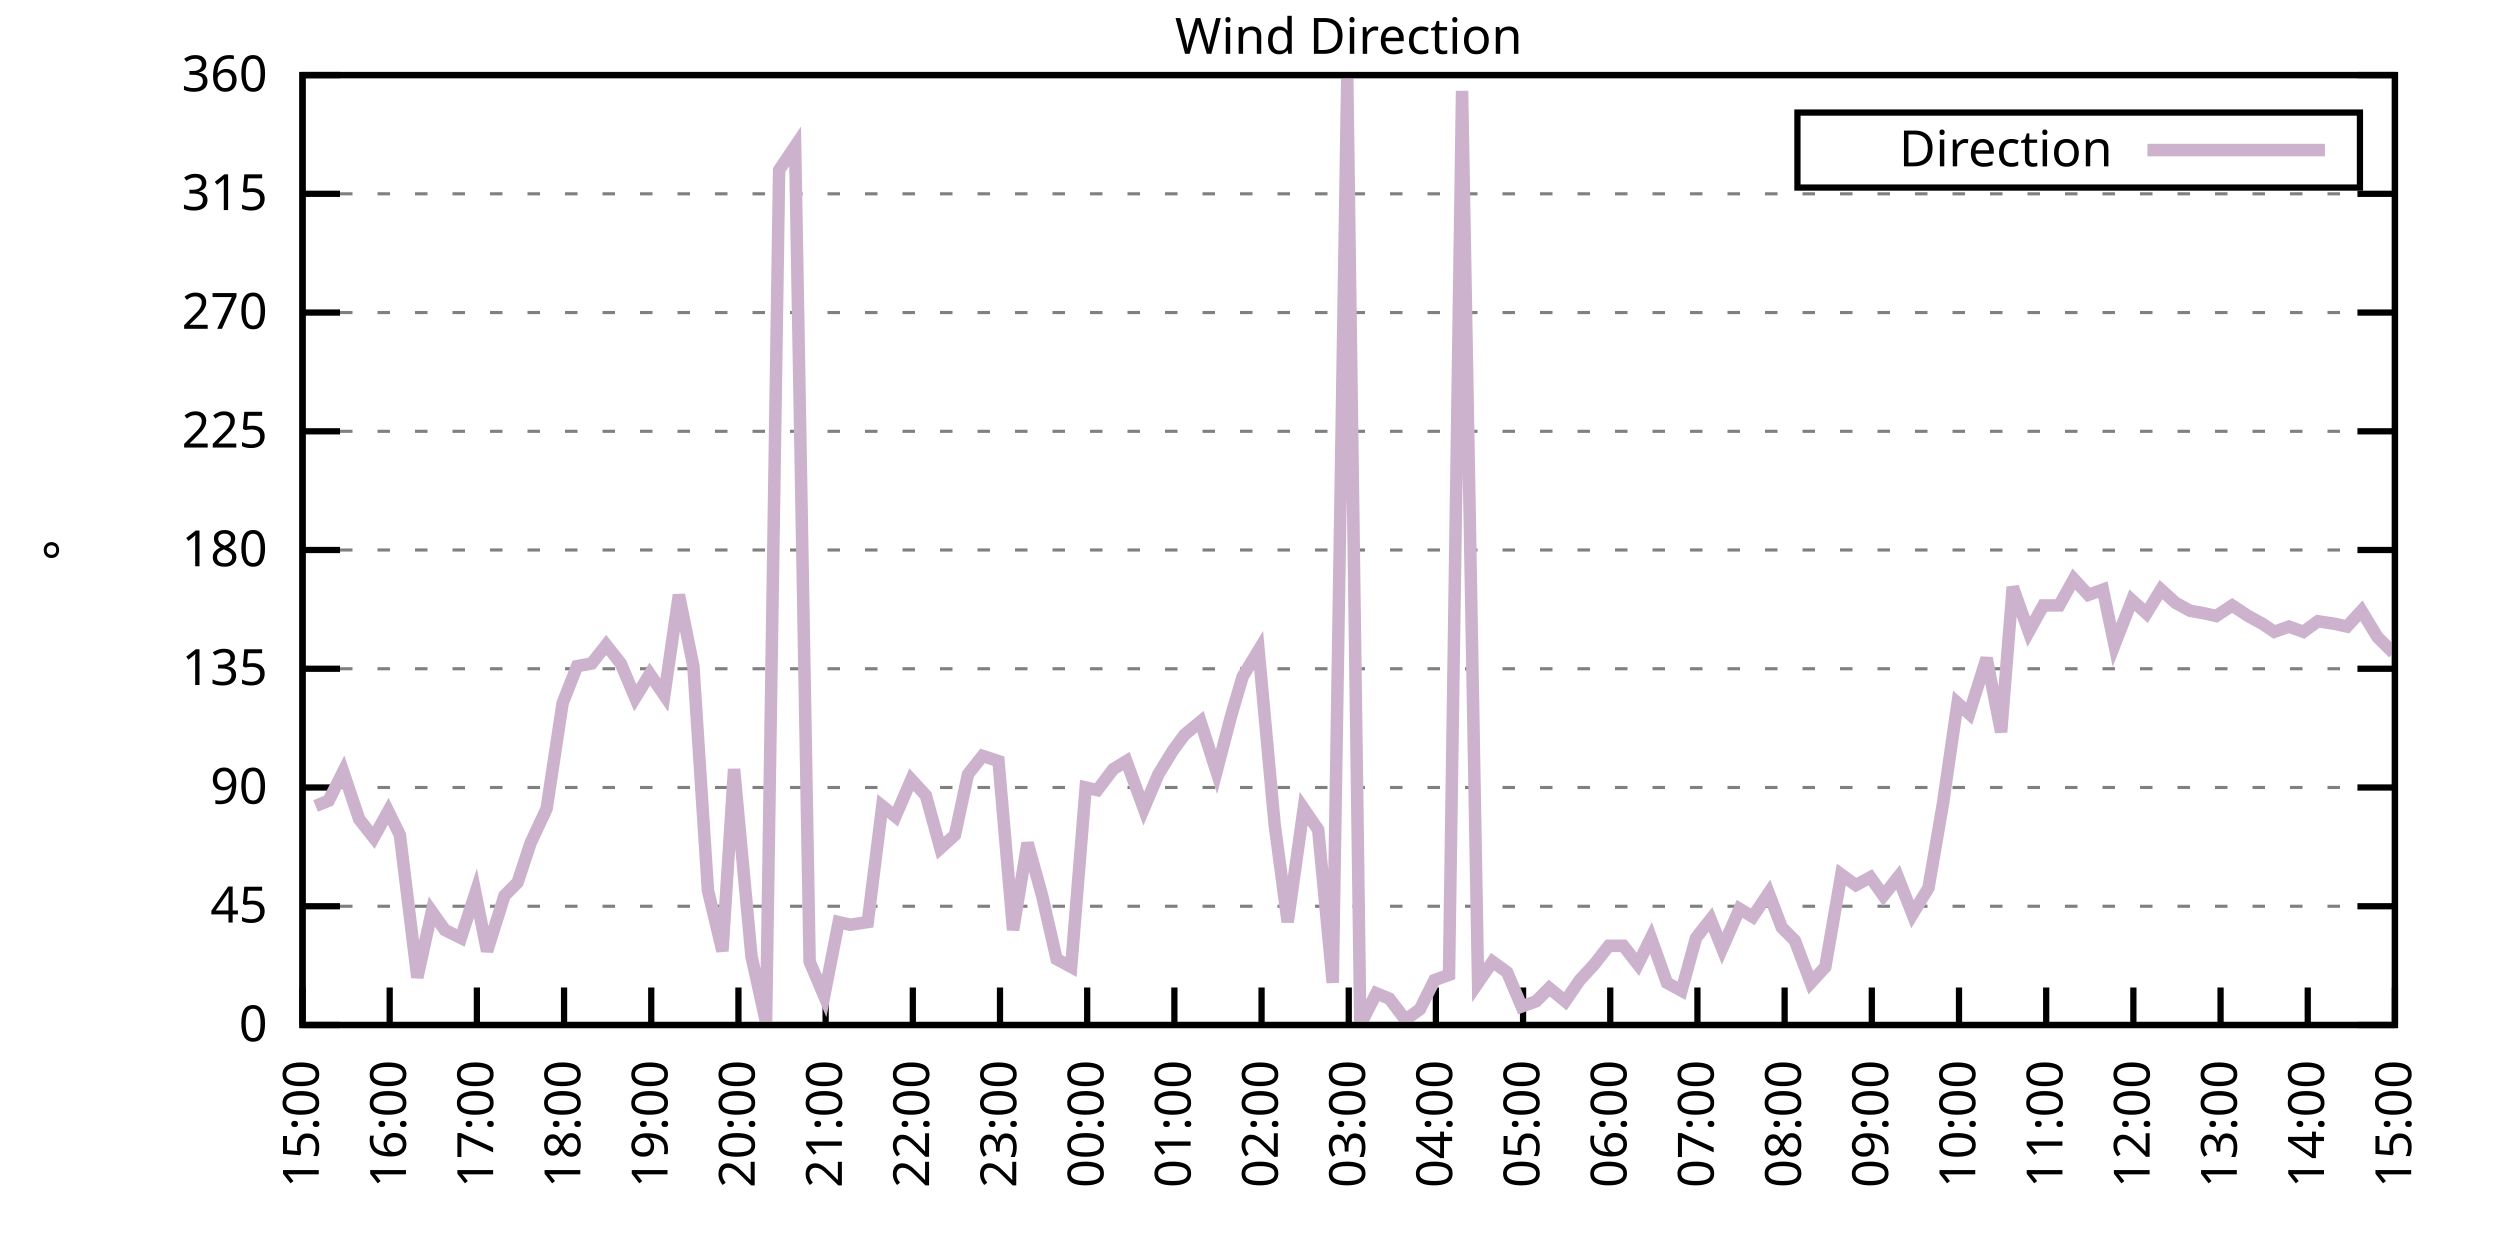
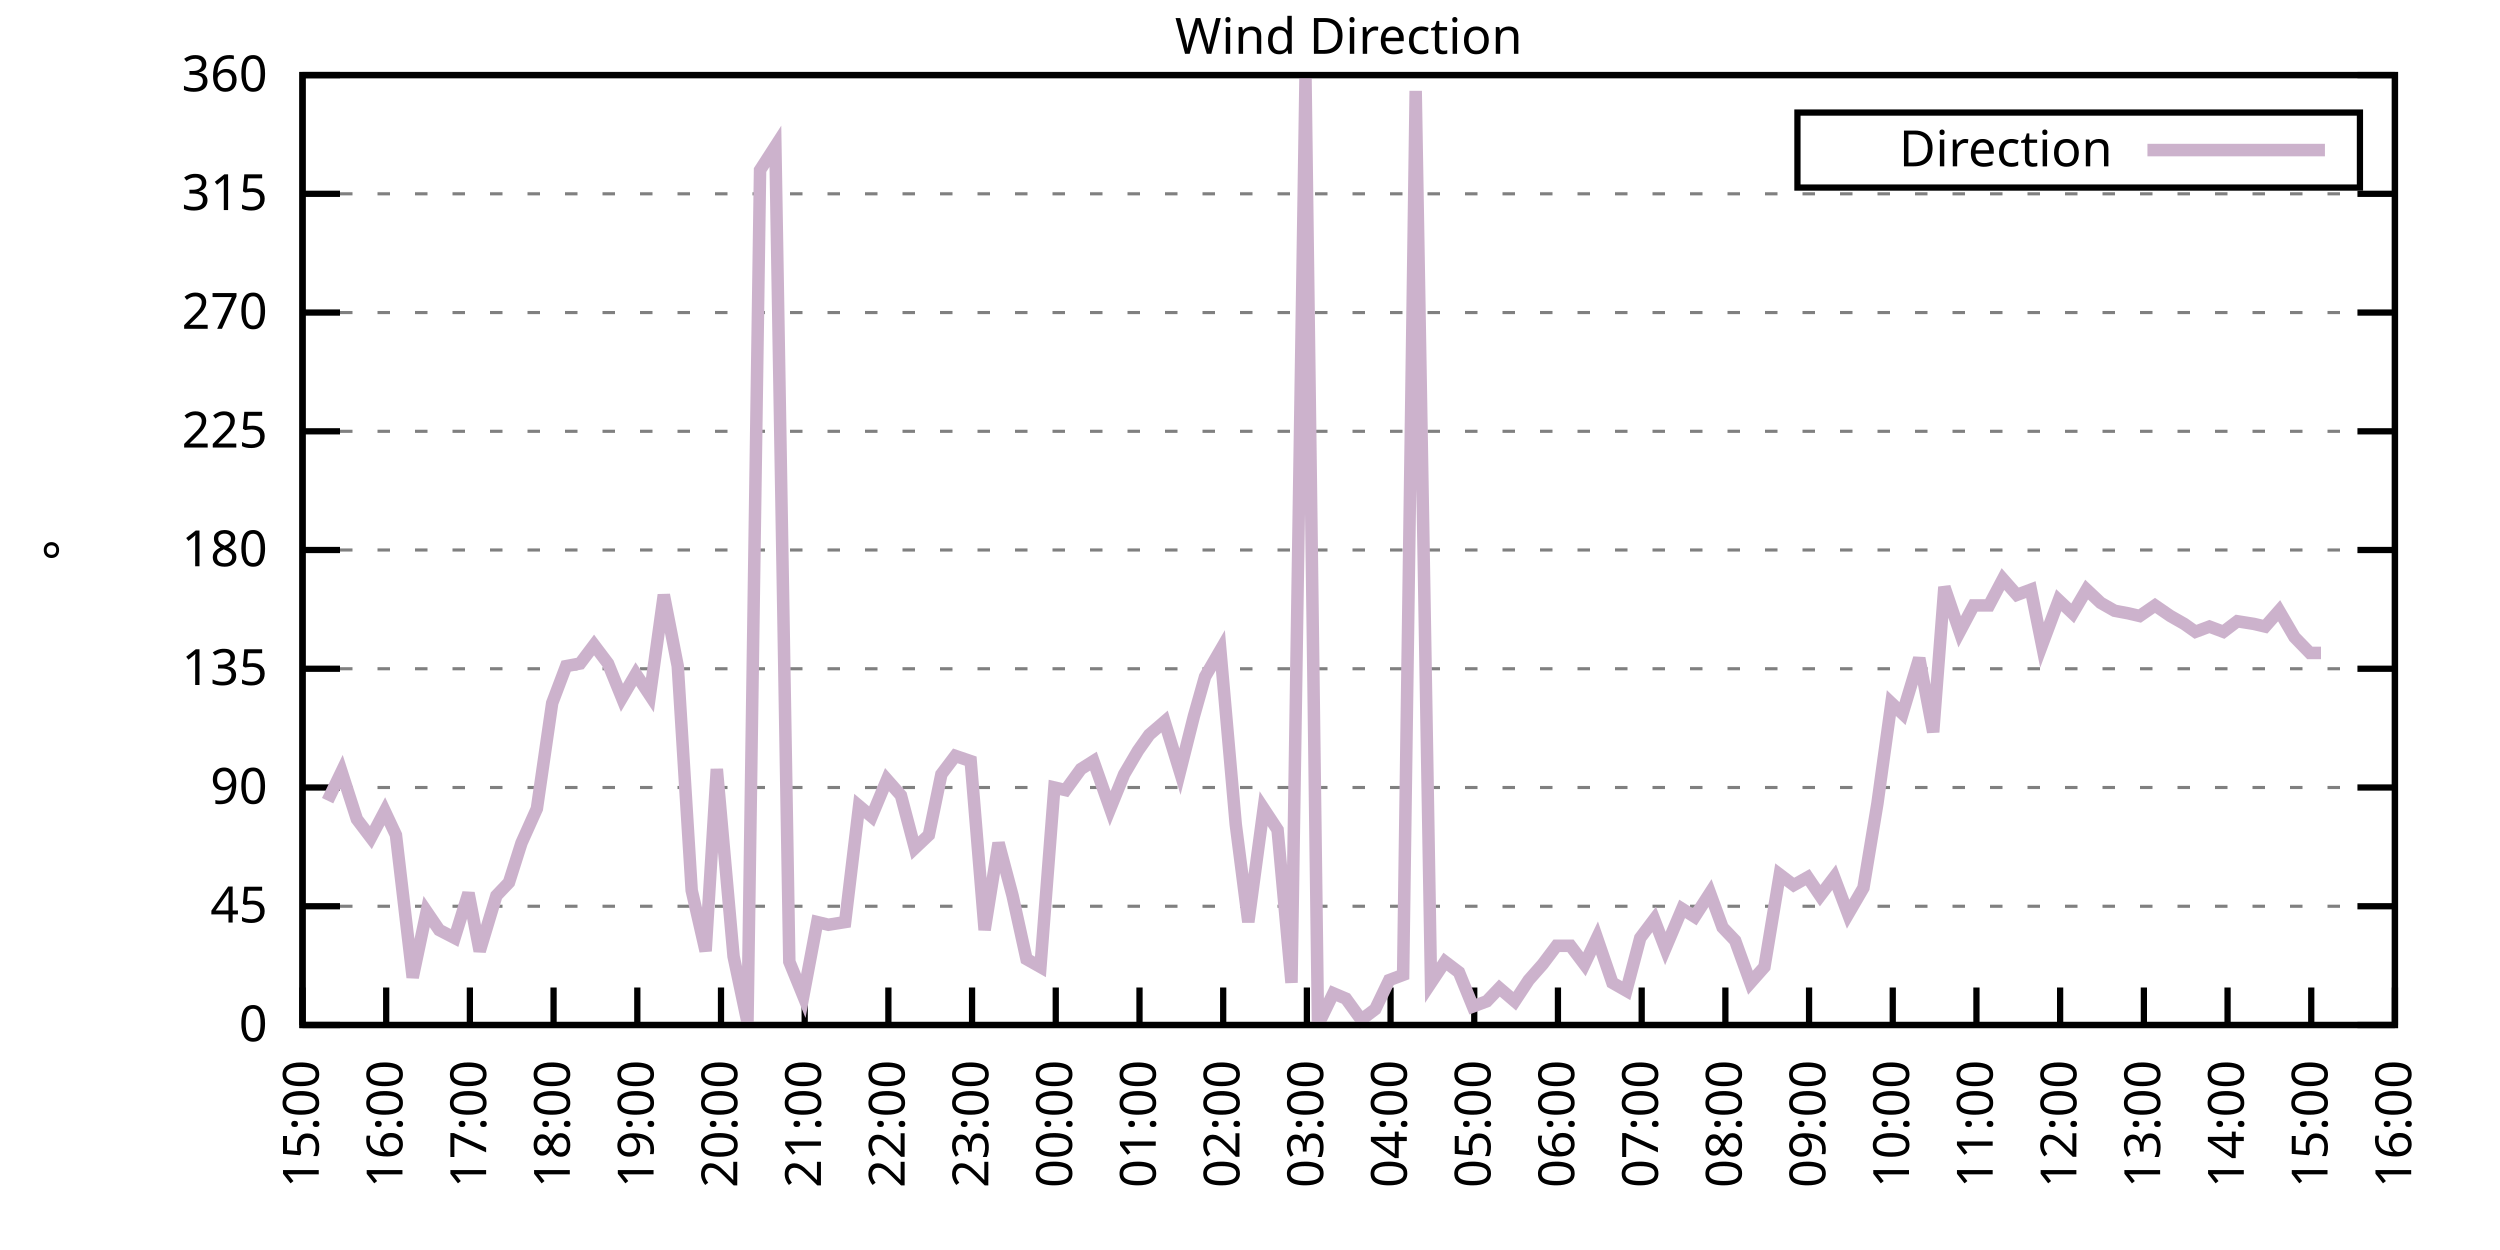
<svg xmlns="http://www.w3.org/2000/svg" xmlns:xlink="http://www.w3.org/1999/xlink" width="400" height="200" viewBox="0 0 400 200">
  <g id="gnuplot_canvas">
    <rect x="0" y="0" width="400" height="200" fill="none" />
    <defs>
      <circle id="gpDot" r="0.5" stroke-width="0.5" stroke="currentColor" />
      <path id="gpPt0" stroke-width="0.333" stroke="currentColor" d="M-1,0 h2 M0,-1 v2" />
      <path id="gpPt1" stroke-width="0.333" stroke="currentColor" d="M-1,-1 L1,1 M1,-1 L-1,1" />
      <path id="gpPt2" stroke-width="0.333" stroke="currentColor" d="M-1,0 L1,0 M0,-1 L0,1 M-1,-1 L1,1 M-1,1 L1,-1" />
      <rect id="gpPt3" stroke-width="0.333" stroke="currentColor" x="-1" y="-1" width="2" height="2" />
      <rect id="gpPt4" stroke-width="0.333" stroke="currentColor" fill="currentColor" x="-1" y="-1" width="2" height="2" />
      <circle id="gpPt5" stroke-width="0.333" stroke="currentColor" cx="0" cy="0" r="1" />
      <use xlink:href="#gpPt5" id="gpPt6" fill="currentColor" stroke="none" />
      <path id="gpPt7" stroke-width="0.333" stroke="currentColor" d="M0,-1.33 L-1.33,0.67 L1.33,0.67 z" />
      <use xlink:href="#gpPt7" id="gpPt8" fill="currentColor" stroke="none" />
      <use xlink:href="#gpPt7" id="gpPt9" stroke="currentColor" transform="rotate(180)" />
      <use xlink:href="#gpPt9" id="gpPt10" fill="currentColor" stroke="none" />
      <use xlink:href="#gpPt3" id="gpPt11" stroke="currentColor" transform="rotate(45)" />
      <use xlink:href="#gpPt11" id="gpPt12" fill="currentColor" stroke="none" />
      <path id="gpPt13" stroke-width="0.333" stroke="currentColor" d="M0,1.330 L1.265,0.411 L0.782,-1.067 L-0.782,-1.076 L-1.265,0.411 z" />
      <use xlink:href="#gpPt13" id="gpPt14" fill="currentColor" stroke="none" />
      <filter id="textbox" filterUnits="objectBoundingBox" x="0" y="0" height="1" width="1">
        <feFlood flood-color="white" flood-opacity="1" result="bgnd" />
        <feComposite in="SourceGraphic" in2="bgnd" operator="atop" />
      </filter>
      <filter id="greybox" filterUnits="objectBoundingBox" x="0" y="0" height="1" width="1">
        <feFlood flood-color="lightgrey" flood-opacity="1" result="grey" />
        <feComposite in="SourceGraphic" in2="grey" operator="atop" />
      </filter>
    </defs>
    <g fill="none" color="white" stroke="currentColor" stroke-width="1.00" stroke-linecap="butt" stroke-linejoin="miter">
</g>
    <g fill="none" color="black" stroke="currentColor" stroke-width="1.00" stroke-linecap="butt" stroke-linejoin="miter">
      <g stroke="none" shape-rendering="crispEdges">
        <polygon fill="rgb(255, 255, 255)" points="48.40,164.00 383.18,164.00 383.18,12.02 48.40,12.02 " />
      </g>
    </g>
    <g fill="none" color="black" stroke="currentColor" stroke-width="1.00" stroke-linecap="butt" stroke-linejoin="miter">
</g>
    <g fill="none" color="black" stroke="black" stroke-width="0.50" stroke-linecap="butt" stroke-linejoin="miter">
</g>
    <g fill="none" color="gray" stroke="currentColor" stroke-width="0.50" stroke-linecap="butt" stroke-linejoin="miter">
      <path stroke="gray" stroke-dasharray="2,4" class="gridline" d="M48.40,164.00 L383.19,164.00  " />
    </g>
    <g fill="none" color="gray" stroke="gray" stroke-width="1.00" stroke-linecap="butt" stroke-linejoin="miter">
</g>
    <g fill="none" color="black" stroke="currentColor" stroke-width="1.00" stroke-linecap="butt" stroke-linejoin="miter">
      <path stroke="black" d="M48.40,164.00 L54.40,164.00 M383.19,164.00 L377.19,164.00  " />
      <g transform="translate(42.80,166.60)" stroke="none" fill="black" font-family="Sans" font-size="8.00" text-anchor="end">
        <text>
          <tspan font-family="Sans"> 0</tspan>
        </text>
      </g>
    </g>
    <g fill="none" color="black" stroke="currentColor" stroke-width="1.00" stroke-linecap="butt" stroke-linejoin="miter">
</g>
    <g fill="none" color="black" stroke="black" stroke-width="0.50" stroke-linecap="butt" stroke-linejoin="miter">
</g>
    <g fill="none" color="gray" stroke="currentColor" stroke-width="0.50" stroke-linecap="butt" stroke-linejoin="miter">
      <path stroke="gray" stroke-dasharray="2,4" class="gridline" d="M48.40,145.00 L383.19,145.00  " />
    </g>
    <g fill="none" color="gray" stroke="gray" stroke-width="1.00" stroke-linecap="butt" stroke-linejoin="miter">
</g>
    <g fill="none" color="black" stroke="currentColor" stroke-width="1.00" stroke-linecap="butt" stroke-linejoin="miter">
      <path stroke="black" d="M48.40,145.00 L54.40,145.00 M383.19,145.00 L377.19,145.00  " />
      <g transform="translate(42.80,147.60)" stroke="none" fill="black" font-family="Sans" font-size="8.00" text-anchor="end">
        <text>
          <tspan font-family="Sans"> 45</tspan>
        </text>
      </g>
    </g>
    <g fill="none" color="black" stroke="currentColor" stroke-width="1.00" stroke-linecap="butt" stroke-linejoin="miter">
</g>
    <g fill="none" color="black" stroke="black" stroke-width="0.50" stroke-linecap="butt" stroke-linejoin="miter">
</g>
    <g fill="none" color="gray" stroke="currentColor" stroke-width="0.50" stroke-linecap="butt" stroke-linejoin="miter">
      <path stroke="gray" stroke-dasharray="2,4" class="gridline" d="M48.40,126.00 L383.19,126.00  " />
    </g>
    <g fill="none" color="gray" stroke="gray" stroke-width="1.00" stroke-linecap="butt" stroke-linejoin="miter">
</g>
    <g fill="none" color="black" stroke="currentColor" stroke-width="1.00" stroke-linecap="butt" stroke-linejoin="miter">
      <path stroke="black" d="M48.40,126.00 L54.40,126.00 M383.19,126.00 L377.19,126.00  " />
      <g transform="translate(42.80,128.60)" stroke="none" fill="black" font-family="Sans" font-size="8.00" text-anchor="end">
        <text>
          <tspan font-family="Sans"> 90</tspan>
        </text>
      </g>
    </g>
    <g fill="none" color="black" stroke="currentColor" stroke-width="1.00" stroke-linecap="butt" stroke-linejoin="miter">
</g>
    <g fill="none" color="black" stroke="black" stroke-width="0.50" stroke-linecap="butt" stroke-linejoin="miter">
</g>
    <g fill="none" color="gray" stroke="currentColor" stroke-width="0.50" stroke-linecap="butt" stroke-linejoin="miter">
      <path stroke="gray" stroke-dasharray="2,4" class="gridline" d="M48.40,107.00 L383.19,107.00  " />
    </g>
    <g fill="none" color="gray" stroke="gray" stroke-width="1.00" stroke-linecap="butt" stroke-linejoin="miter">
</g>
    <g fill="none" color="black" stroke="currentColor" stroke-width="1.00" stroke-linecap="butt" stroke-linejoin="miter">
      <path stroke="black" d="M48.40,107.00 L54.40,107.00 M383.19,107.00 L377.19,107.00  " />
      <g transform="translate(42.80,109.60)" stroke="none" fill="black" font-family="Sans" font-size="8.00" text-anchor="end">
        <text>
          <tspan font-family="Sans"> 135</tspan>
        </text>
      </g>
    </g>
    <g fill="none" color="black" stroke="currentColor" stroke-width="1.00" stroke-linecap="butt" stroke-linejoin="miter">
</g>
    <g fill="none" color="black" stroke="black" stroke-width="0.50" stroke-linecap="butt" stroke-linejoin="miter">
</g>
    <g fill="none" color="gray" stroke="currentColor" stroke-width="0.50" stroke-linecap="butt" stroke-linejoin="miter">
      <path stroke="gray" stroke-dasharray="2,4" class="gridline" d="M48.40,88.00 L383.19,88.00  " />
    </g>
    <g fill="none" color="gray" stroke="gray" stroke-width="1.00" stroke-linecap="butt" stroke-linejoin="miter">
</g>
    <g fill="none" color="black" stroke="currentColor" stroke-width="1.00" stroke-linecap="butt" stroke-linejoin="miter">
      <path stroke="black" d="M48.40,88.00 L54.40,88.00 M383.19,88.00 L377.19,88.00  " />
      <g transform="translate(42.80,90.60)" stroke="none" fill="black" font-family="Sans" font-size="8.00" text-anchor="end">
        <text>
          <tspan font-family="Sans"> 180</tspan>
        </text>
      </g>
    </g>
    <g fill="none" color="black" stroke="currentColor" stroke-width="1.00" stroke-linecap="butt" stroke-linejoin="miter">
</g>
    <g fill="none" color="black" stroke="black" stroke-width="0.50" stroke-linecap="butt" stroke-linejoin="miter">
</g>
    <g fill="none" color="gray" stroke="currentColor" stroke-width="0.50" stroke-linecap="butt" stroke-linejoin="miter">
      <path stroke="gray" stroke-dasharray="2,4" class="gridline" d="M48.40,69.01 L383.19,69.01  " />
    </g>
    <g fill="none" color="gray" stroke="gray" stroke-width="1.00" stroke-linecap="butt" stroke-linejoin="miter">
</g>
    <g fill="none" color="black" stroke="currentColor" stroke-width="1.00" stroke-linecap="butt" stroke-linejoin="miter">
      <path stroke="black" d="M48.40,69.01 L54.40,69.01 M383.19,69.01 L377.19,69.01  " />
      <g transform="translate(42.80,71.61)" stroke="none" fill="black" font-family="Sans" font-size="8.00" text-anchor="end">
        <text>
          <tspan font-family="Sans"> 225</tspan>
        </text>
      </g>
    </g>
    <g fill="none" color="black" stroke="currentColor" stroke-width="1.00" stroke-linecap="butt" stroke-linejoin="miter">
</g>
    <g fill="none" color="black" stroke="black" stroke-width="0.50" stroke-linecap="butt" stroke-linejoin="miter">
</g>
    <g fill="none" color="gray" stroke="currentColor" stroke-width="0.50" stroke-linecap="butt" stroke-linejoin="miter">
      <path stroke="gray" stroke-dasharray="2,4" class="gridline" d="M48.40,50.01 L383.19,50.01  " />
    </g>
    <g fill="none" color="gray" stroke="gray" stroke-width="1.00" stroke-linecap="butt" stroke-linejoin="miter">
</g>
    <g fill="none" color="black" stroke="currentColor" stroke-width="1.00" stroke-linecap="butt" stroke-linejoin="miter">
      <path stroke="black" d="M48.40,50.01 L54.40,50.01 M383.19,50.01 L377.19,50.01  " />
      <g transform="translate(42.80,52.61)" stroke="none" fill="black" font-family="Sans" font-size="8.00" text-anchor="end">
        <text>
          <tspan font-family="Sans"> 270</tspan>
        </text>
      </g>
    </g>
    <g fill="none" color="black" stroke="currentColor" stroke-width="1.00" stroke-linecap="butt" stroke-linejoin="miter">
</g>
    <g fill="none" color="black" stroke="black" stroke-width="0.50" stroke-linecap="butt" stroke-linejoin="miter">
</g>
    <g fill="none" color="gray" stroke="currentColor" stroke-width="0.50" stroke-linecap="butt" stroke-linejoin="miter">
      <path stroke="gray" stroke-dasharray="2,4" class="gridline" d="M48.40,31.01 L383.19,31.01  " />
    </g>
    <g fill="none" color="gray" stroke="gray" stroke-width="1.00" stroke-linecap="butt" stroke-linejoin="miter">
</g>
    <g fill="none" color="black" stroke="currentColor" stroke-width="1.00" stroke-linecap="butt" stroke-linejoin="miter">
      <path stroke="black" d="M48.40,31.01 L54.40,31.01 M383.19,31.01 L377.19,31.01  " />
      <g transform="translate(42.80,33.61)" stroke="none" fill="black" font-family="Sans" font-size="8.00" text-anchor="end">
        <text>
          <tspan font-family="Sans"> 315</tspan>
        </text>
      </g>
    </g>
    <g fill="none" color="black" stroke="currentColor" stroke-width="1.00" stroke-linecap="butt" stroke-linejoin="miter">
</g>
    <g fill="none" color="black" stroke="black" stroke-width="0.50" stroke-linecap="butt" stroke-linejoin="miter">
</g>
    <g fill="none" color="gray" stroke="currentColor" stroke-width="0.50" stroke-linecap="butt" stroke-linejoin="miter">
      <path stroke="gray" stroke-dasharray="2,4" class="gridline" d="M48.40,12.01 L383.19,12.01  " />
    </g>
    <g fill="none" color="gray" stroke="gray" stroke-width="1.00" stroke-linecap="butt" stroke-linejoin="miter">
</g>
    <g fill="none" color="black" stroke="currentColor" stroke-width="1.00" stroke-linecap="butt" stroke-linejoin="miter">
      <path stroke="black" d="M48.40,12.01 L54.40,12.01 M383.19,12.01 L377.19,12.01  " />
      <g transform="translate(42.80,14.61)" stroke="none" fill="black" font-family="Sans" font-size="8.00" text-anchor="end">
        <text>
          <tspan font-family="Sans"> 360</tspan>
        </text>
      </g>
    </g>
    <g fill="none" color="black" stroke="currentColor" stroke-width="1.00" stroke-linecap="butt" stroke-linejoin="miter">
      <path stroke="black" d="M48.40,164.00 L48.40,158.00  " />
      <g transform="translate(51.00,169.60) rotate(270.00)" stroke="none" fill="black" font-family="Sans" font-size="8.00" text-anchor="end">
        <text>
          <tspan font-family="Sans">15:00</tspan>
        </text>
      </g>
    </g>
    <g fill="none" color="black" stroke="currentColor" stroke-width="1.00" stroke-linecap="butt" stroke-linejoin="miter">
-       <path stroke="black" d="M62.35,164.00 L62.35,158.00  " />
-       <g transform="translate(64.95,169.60) rotate(270.00)" stroke="none" fill="black" font-family="Sans" font-size="8.00" text-anchor="end">
+       <path stroke="black" d="M61.79,164.00 L61.79,158.00  " />
+       <g transform="translate(64.39,169.60) rotate(270.00)" stroke="none" fill="black" font-family="Sans" font-size="8.00" text-anchor="end">
        <text>
          <tspan font-family="Sans">16:00</tspan>
        </text>
      </g>
    </g>
    <g fill="none" color="black" stroke="currentColor" stroke-width="1.00" stroke-linecap="butt" stroke-linejoin="miter">
-       <path stroke="black" d="M76.30,164.00 L76.30,158.00  " />
-       <g transform="translate(78.90,169.60) rotate(270.00)" stroke="none" fill="black" font-family="Sans" font-size="8.00" text-anchor="end">
+       <path stroke="black" d="M75.18,164.00 L75.18,158.00  " />
+       <g transform="translate(77.78,169.60) rotate(270.00)" stroke="none" fill="black" font-family="Sans" font-size="8.00" text-anchor="end">
        <text>
          <tspan font-family="Sans">17:00</tspan>
        </text>
      </g>
    </g>
    <g fill="none" color="black" stroke="currentColor" stroke-width="1.00" stroke-linecap="butt" stroke-linejoin="miter">
-       <path stroke="black" d="M90.25,164.00 L90.25,158.00  " />
-       <g transform="translate(92.85,169.60) rotate(270.00)" stroke="none" fill="black" font-family="Sans" font-size="8.00" text-anchor="end">
+       <path stroke="black" d="M88.57,164.00 L88.57,158.00  " />
+       <g transform="translate(91.17,169.60) rotate(270.00)" stroke="none" fill="black" font-family="Sans" font-size="8.00" text-anchor="end">
        <text>
          <tspan font-family="Sans">18:00</tspan>
        </text>
      </g>
    </g>
    <g fill="none" color="black" stroke="currentColor" stroke-width="1.00" stroke-linecap="butt" stroke-linejoin="miter">
-       <path stroke="black" d="M104.20,164.00 L104.20,158.00  " />
-       <g transform="translate(106.80,169.60) rotate(270.00)" stroke="none" fill="black" font-family="Sans" font-size="8.00" text-anchor="end">
+       <path stroke="black" d="M101.97,164.00 L101.97,158.00  " />
+       <g transform="translate(104.57,169.60) rotate(270.00)" stroke="none" fill="black" font-family="Sans" font-size="8.00" text-anchor="end">
        <text>
          <tspan font-family="Sans">19:00</tspan>
        </text>
      </g>
    </g>
    <g fill="none" color="black" stroke="currentColor" stroke-width="1.00" stroke-linecap="butt" stroke-linejoin="miter">
-       <path stroke="black" d="M118.15,164.00 L118.15,158.00  " />
-       <g transform="translate(120.75,169.60) rotate(270.00)" stroke="none" fill="black" font-family="Sans" font-size="8.00" text-anchor="end">
+       <path stroke="black" d="M115.36,164.00 L115.36,158.00  " />
+       <g transform="translate(117.96,169.60) rotate(270.00)" stroke="none" fill="black" font-family="Sans" font-size="8.00" text-anchor="end">
        <text>
          <tspan font-family="Sans">20:00</tspan>
        </text>
      </g>
    </g>
    <g fill="none" color="black" stroke="currentColor" stroke-width="1.00" stroke-linecap="butt" stroke-linejoin="miter">
-       <path stroke="black" d="M132.10,164.00 L132.10,158.00  " />
-       <g transform="translate(134.70,169.60) rotate(270.00)" stroke="none" fill="black" font-family="Sans" font-size="8.00" text-anchor="end">
+       <path stroke="black" d="M128.75,164.00 L128.75,158.00  " />
+       <g transform="translate(131.35,169.60) rotate(270.00)" stroke="none" fill="black" font-family="Sans" font-size="8.00" text-anchor="end">
        <text>
          <tspan font-family="Sans">21:00</tspan>
        </text>
      </g>
    </g>
    <g fill="none" color="black" stroke="currentColor" stroke-width="1.00" stroke-linecap="butt" stroke-linejoin="miter">
-       <path stroke="black" d="M146.05,164.00 L146.05,158.00  " />
-       <g transform="translate(148.65,169.60) rotate(270.00)" stroke="none" fill="black" font-family="Sans" font-size="8.00" text-anchor="end">
+       <path stroke="black" d="M142.14,164.00 L142.14,158.00  " />
+       <g transform="translate(144.74,169.60) rotate(270.00)" stroke="none" fill="black" font-family="Sans" font-size="8.00" text-anchor="end">
        <text>
          <tspan font-family="Sans">22:00</tspan>
        </text>
      </g>
    </g>
    <g fill="none" color="black" stroke="currentColor" stroke-width="1.00" stroke-linecap="butt" stroke-linejoin="miter">
-       <path stroke="black" d="M160.00,164.00 L160.00,158.00  " />
-       <g transform="translate(162.60,169.60) rotate(270.00)" stroke="none" fill="black" font-family="Sans" font-size="8.00" text-anchor="end">
+       <path stroke="black" d="M155.53,164.00 L155.53,158.00  " />
+       <g transform="translate(158.13,169.60) rotate(270.00)" stroke="none" fill="black" font-family="Sans" font-size="8.00" text-anchor="end">
        <text>
          <tspan font-family="Sans">23:00</tspan>
        </text>
      </g>
    </g>
    <g fill="none" color="black" stroke="currentColor" stroke-width="1.00" stroke-linecap="butt" stroke-linejoin="miter">
-       <path stroke="black" d="M173.95,164.00 L173.95,158.00  " />
-       <g transform="translate(176.55,169.60) rotate(270.00)" stroke="none" fill="black" font-family="Sans" font-size="8.00" text-anchor="end">
+       <path stroke="black" d="M168.92,164.00 L168.92,158.00  " />
+       <g transform="translate(171.52,169.60) rotate(270.00)" stroke="none" fill="black" font-family="Sans" font-size="8.00" text-anchor="end">
        <text>
          <tspan font-family="Sans">00:00</tspan>
        </text>
      </g>
    </g>
    <g fill="none" color="black" stroke="currentColor" stroke-width="1.00" stroke-linecap="butt" stroke-linejoin="miter">
-       <path stroke="black" d="M187.90,164.00 L187.90,158.00  " />
-       <g transform="translate(190.50,169.60) rotate(270.00)" stroke="none" fill="black" font-family="Sans" font-size="8.00" text-anchor="end">
+       <path stroke="black" d="M182.32,164.00 L182.32,158.00  " />
+       <g transform="translate(184.92,169.60) rotate(270.00)" stroke="none" fill="black" font-family="Sans" font-size="8.00" text-anchor="end">
        <text>
          <tspan font-family="Sans">01:00</tspan>
        </text>
      </g>
    </g>
    <g fill="none" color="black" stroke="currentColor" stroke-width="1.00" stroke-linecap="butt" stroke-linejoin="miter">
-       <path stroke="black" d="M201.85,164.00 L201.85,158.00  " />
-       <g transform="translate(204.45,169.60) rotate(270.00)" stroke="none" fill="black" font-family="Sans" font-size="8.00" text-anchor="end">
+       <path stroke="black" d="M195.71,164.00 L195.71,158.00  " />
+       <g transform="translate(198.31,169.60) rotate(270.00)" stroke="none" fill="black" font-family="Sans" font-size="8.00" text-anchor="end">
        <text>
          <tspan font-family="Sans">02:00</tspan>
        </text>
      </g>
    </g>
    <g fill="none" color="black" stroke="currentColor" stroke-width="1.00" stroke-linecap="butt" stroke-linejoin="miter">
-       <path stroke="black" d="M215.80,164.00 L215.80,158.00  " />
-       <g transform="translate(218.40,169.60) rotate(270.00)" stroke="none" fill="black" font-family="Sans" font-size="8.00" text-anchor="end">
+       <path stroke="black" d="M209.10,164.00 L209.10,158.00  " />
+       <g transform="translate(211.70,169.60) rotate(270.00)" stroke="none" fill="black" font-family="Sans" font-size="8.00" text-anchor="end">
        <text>
          <tspan font-family="Sans">03:00</tspan>
        </text>
      </g>
    </g>
    <g fill="none" color="black" stroke="currentColor" stroke-width="1.00" stroke-linecap="butt" stroke-linejoin="miter">
-       <path stroke="black" d="M229.74,164.00 L229.74,158.00  " />
-       <g transform="translate(232.34,169.60) rotate(270.00)" stroke="none" fill="black" font-family="Sans" font-size="8.00" text-anchor="end">
+       <path stroke="black" d="M222.49,164.00 L222.49,158.00  " />
+       <g transform="translate(225.09,169.60) rotate(270.00)" stroke="none" fill="black" font-family="Sans" font-size="8.00" text-anchor="end">
        <text>
          <tspan font-family="Sans">04:00</tspan>
        </text>
      </g>
    </g>
    <g fill="none" color="black" stroke="currentColor" stroke-width="1.00" stroke-linecap="butt" stroke-linejoin="miter">
-       <path stroke="black" d="M243.69,164.00 L243.69,158.00  " />
-       <g transform="translate(246.29,169.60) rotate(270.00)" stroke="none" fill="black" font-family="Sans" font-size="8.00" text-anchor="end">
+       <path stroke="black" d="M235.88,164.00 L235.88,158.00  " />
+       <g transform="translate(238.48,169.60) rotate(270.00)" stroke="none" fill="black" font-family="Sans" font-size="8.00" text-anchor="end">
        <text>
          <tspan font-family="Sans">05:00</tspan>
        </text>
      </g>
    </g>
    <g fill="none" color="black" stroke="currentColor" stroke-width="1.00" stroke-linecap="butt" stroke-linejoin="miter">
-       <path stroke="black" d="M257.64,164.00 L257.64,158.00  " />
-       <g transform="translate(260.24,169.60) rotate(270.00)" stroke="none" fill="black" font-family="Sans" font-size="8.00" text-anchor="end">
+       <path stroke="black" d="M249.27,164.00 L249.27,158.00  " />
+       <g transform="translate(251.87,169.60) rotate(270.00)" stroke="none" fill="black" font-family="Sans" font-size="8.00" text-anchor="end">
        <text>
          <tspan font-family="Sans">06:00</tspan>
        </text>
      </g>
    </g>
    <g fill="none" color="black" stroke="currentColor" stroke-width="1.00" stroke-linecap="butt" stroke-linejoin="miter">
-       <path stroke="black" d="M271.59,164.00 L271.59,158.00  " />
-       <g transform="translate(274.19,169.60) rotate(270.00)" stroke="none" fill="black" font-family="Sans" font-size="8.00" text-anchor="end">
+       <path stroke="black" d="M262.67,164.00 L262.67,158.00  " />
+       <g transform="translate(265.27,169.60) rotate(270.00)" stroke="none" fill="black" font-family="Sans" font-size="8.00" text-anchor="end">
        <text>
          <tspan font-family="Sans">07:00</tspan>
        </text>
      </g>
    </g>
    <g fill="none" color="black" stroke="currentColor" stroke-width="1.00" stroke-linecap="butt" stroke-linejoin="miter">
-       <path stroke="black" d="M285.54,164.00 L285.54,158.00  " />
-       <g transform="translate(288.14,169.60) rotate(270.00)" stroke="none" fill="black" font-family="Sans" font-size="8.00" text-anchor="end">
+       <path stroke="black" d="M276.06,164.00 L276.06,158.00  " />
+       <g transform="translate(278.66,169.60) rotate(270.00)" stroke="none" fill="black" font-family="Sans" font-size="8.00" text-anchor="end">
        <text>
          <tspan font-family="Sans">08:00</tspan>
        </text>
      </g>
    </g>
    <g fill="none" color="black" stroke="currentColor" stroke-width="1.00" stroke-linecap="butt" stroke-linejoin="miter">
-       <path stroke="black" d="M299.49,164.00 L299.49,158.00  " />
-       <g transform="translate(302.09,169.60) rotate(270.00)" stroke="none" fill="black" font-family="Sans" font-size="8.00" text-anchor="end">
+       <path stroke="black" d="M289.45,164.00 L289.45,158.00  " />
+       <g transform="translate(292.05,169.60) rotate(270.00)" stroke="none" fill="black" font-family="Sans" font-size="8.00" text-anchor="end">
        <text>
          <tspan font-family="Sans">09:00</tspan>
        </text>
      </g>
    </g>
    <g fill="none" color="black" stroke="currentColor" stroke-width="1.00" stroke-linecap="butt" stroke-linejoin="miter">
-       <path stroke="black" d="M313.44,164.00 L313.44,158.00  " />
-       <g transform="translate(316.04,169.60) rotate(270.00)" stroke="none" fill="black" font-family="Sans" font-size="8.00" text-anchor="end">
+       <path stroke="black" d="M302.84,164.00 L302.84,158.00  " />
+       <g transform="translate(305.44,169.60) rotate(270.00)" stroke="none" fill="black" font-family="Sans" font-size="8.00" text-anchor="end">
        <text>
          <tspan font-family="Sans">10:00</tspan>
        </text>
      </g>
    </g>
    <g fill="none" color="black" stroke="currentColor" stroke-width="1.00" stroke-linecap="butt" stroke-linejoin="miter">
-       <path stroke="black" d="M327.39,164.00 L327.39,158.00  " />
-       <g transform="translate(329.99,169.60) rotate(270.00)" stroke="none" fill="black" font-family="Sans" font-size="8.00" text-anchor="end">
+       <path stroke="black" d="M316.23,164.00 L316.23,158.00  " />
+       <g transform="translate(318.83,169.60) rotate(270.00)" stroke="none" fill="black" font-family="Sans" font-size="8.00" text-anchor="end">
        <text>
          <tspan font-family="Sans">11:00</tspan>
        </text>
      </g>
    </g>
    <g fill="none" color="black" stroke="currentColor" stroke-width="1.00" stroke-linecap="butt" stroke-linejoin="miter">
-       <path stroke="black" d="M341.34,164.00 L341.34,158.00  " />
-       <g transform="translate(343.94,169.60) rotate(270.00)" stroke="none" fill="black" font-family="Sans" font-size="8.00" text-anchor="end">
+       <path stroke="black" d="M329.62,164.00 L329.62,158.00  " />
+       <g transform="translate(332.22,169.60) rotate(270.00)" stroke="none" fill="black" font-family="Sans" font-size="8.00" text-anchor="end">
        <text>
          <tspan font-family="Sans">12:00</tspan>
        </text>
      </g>
    </g>
    <g fill="none" color="black" stroke="currentColor" stroke-width="1.00" stroke-linecap="butt" stroke-linejoin="miter">
-       <path stroke="black" d="M355.29,164.00 L355.29,158.00  " />
-       <g transform="translate(357.89,169.60) rotate(270.00)" stroke="none" fill="black" font-family="Sans" font-size="8.00" text-anchor="end">
+       <path stroke="black" d="M343.02,164.00 L343.02,158.00  " />
+       <g transform="translate(345.62,169.60) rotate(270.00)" stroke="none" fill="black" font-family="Sans" font-size="8.00" text-anchor="end">
        <text>
          <tspan font-family="Sans">13:00</tspan>
        </text>
      </g>
    </g>
    <g fill="none" color="black" stroke="currentColor" stroke-width="1.00" stroke-linecap="butt" stroke-linejoin="miter">
-       <path stroke="black" d="M369.24,164.00 L369.24,158.00  " />
-       <g transform="translate(371.84,169.60) rotate(270.00)" stroke="none" fill="black" font-family="Sans" font-size="8.00" text-anchor="end">
+       <path stroke="black" d="M356.41,164.00 L356.41,158.00  " />
+       <g transform="translate(359.01,169.60) rotate(270.00)" stroke="none" fill="black" font-family="Sans" font-size="8.00" text-anchor="end">
        <text>
          <tspan font-family="Sans">14:00</tspan>
+         </text>
+       </g>
+     </g>
+     <g fill="none" color="black" stroke="currentColor" stroke-width="1.00" stroke-linecap="butt" stroke-linejoin="miter">
+       <path stroke="black" d="M369.80,164.00 L369.80,158.00  " />
+       <g transform="translate(372.40,169.60) rotate(270.00)" stroke="none" fill="black" font-family="Sans" font-size="8.00" text-anchor="end">
+         <text>
+           <tspan font-family="Sans">15:00</tspan>
        </text>
      </g>
    </g>
    <g fill="none" color="black" stroke="currentColor" stroke-width="1.00" stroke-linecap="butt" stroke-linejoin="miter">
      <path stroke="black" d="M383.19,164.00 L383.19,158.00  " />
      <g transform="translate(385.79,169.60) rotate(270.00)" stroke="none" fill="black" font-family="Sans" font-size="8.00" text-anchor="end">
        <text>
-           <tspan font-family="Sans">15:00</tspan>
+           <tspan font-family="Sans">16:00</tspan>
        </text>
      </g>
    </g>
    <g fill="none" color="black" stroke="currentColor" stroke-width="1.00" stroke-linecap="butt" stroke-linejoin="miter">
</g>
    <g fill="none" color="black" stroke="currentColor" stroke-width="1.00" stroke-linecap="butt" stroke-linejoin="miter">
      <path stroke="black" d="M48.40,12.01 L48.40,164.00 L383.19,164.00 L383.19,12.01 L48.40,12.01 Z  " />
    </g>
    <g fill="none" color="black" stroke="currentColor" stroke-width="1.00" stroke-linecap="butt" stroke-linejoin="miter">
</g>
    <g fill="none" color="black" stroke="currentColor" stroke-width="1.00" stroke-linecap="butt" stroke-linejoin="miter">
      <path stroke="black" d="M287.59,30.01 L287.59,18.01 L377.59,18.01 L377.59,30.01 L287.59,30.01 Z  " />
    </g>
    <g id="Wind_direction_plot_1">
      <g fill="none" color="white" stroke="black" stroke-width="2.00" stroke-linecap="butt" stroke-linejoin="miter">
</g>
      <g fill="none" color="black" stroke="currentColor" stroke-width="2.00" stroke-linecap="butt" stroke-linejoin="miter">
        <g transform="translate(337.99,26.61)" stroke="none" fill="black" font-family="Sans" font-size="8.00" text-anchor="end">
          <text>
            <tspan font-family="Sans">Direction</tspan>
          </text>
        </g>
      </g>
      <g fill="none" color="black" stroke="currentColor" stroke-width="2.00" stroke-linecap="butt" stroke-linejoin="miter">
-         <path stroke="rgb(204, 178, 204)" d="M343.59,24.01 L371.99,24.01 M50.49,128.96 L52.58,128.11 L54.91,123.47 L57.47,131.07 L59.79,134.02 L62.12,129.80   L63.98,133.60 L66.77,156.40 L69.09,145.85 L71.18,148.80 L73.74,150.07 L76.07,142.89 L77.93,152.18 L80.72,143.31   L82.81,141.20 L84.90,134.87 L87.46,129.38 L90.02,112.49 L92.34,106.58 L94.67,106.16 L96.99,103.20 L99.32,106.16   L101.64,111.65 L103.97,107.85 L106.29,111.23 L108.62,95.18 L110.94,106.58 L113.27,142.47 L115.59,152.18 L117.45,123.05   L120.24,153.02 L122.57,163.58 L124.66,27.21 L127.22,23.41 L129.54,153.87 L131.87,159.36 L134.19,147.53 L136.05,147.96   L138.84,147.53 L141.16,128.96 L143.26,130.65 L145.81,124.74 L148.14,127.27 L150.46,135.71 L152.79,133.60 L154.88,123.89   L157.21,120.94 L159.76,121.78 L162.09,148.80 L164.41,134.87 L166.74,143.31 L169.06,153.45 L171.39,154.71 L173.71,126.00   L175.57,126.42 L178.13,123.05 L180.22,121.78 L183.01,129.38 L185.34,123.89 L187.66,120.09 L189.52,117.56 L192.08,115.45   L194.64,123.47 L196.96,114.60 L198.82,108.27 L201.38,104.05 L203.94,131.91 L206.03,147.53 L208.59,129.38 L210.91,132.76   L213.24,157.24 L215.56,12.43 L217.65,164.00 L220.21,158.93 L222.30,159.78 L224.86,163.16 L227.19,161.47 L229.51,156.82   L231.84,155.98 L233.93,14.54 L236.49,157.24 L238.81,153.87 L241.14,155.56 L243.46,161.04 L245.79,160.20 L247.88,158.09   L250.44,160.20 L252.76,156.82 L255.09,154.29 L257.41,151.33 L259.74,151.33 L262.06,154.29 L264.15,150.07 L266.71,157.24   L269.04,158.51 L271.36,150.07 L273.69,147.11 L275.55,151.76 L278.34,145.42 L280.43,146.69 L282.99,142.89 L285.08,148.38   L287.17,150.49 L289.73,157.24 L292.05,154.71 L294.61,139.93 L296.94,141.62 L299.26,140.36 L301.35,143.31 L303.68,140.36   L306.00,146.27 L308.56,142.05 L310.88,128.54 L313.21,112.49 L315.07,114.18 L317.86,105.31 L320.18,117.14 L322.04,93.92   L324.60,101.09 L326.93,96.87 L329.48,96.87 L331.81,92.65 L334.13,95.18 L336.46,94.34 L338.32,103.20 L341.11,96.03   L343.43,98.14 L345.76,94.34 L348.08,96.45 L350.41,97.72 L352.73,98.14 L354.59,98.56 L357.15,96.87 L359.71,98.56   L362.03,99.83 L363.89,101.09 L366.22,100.25 L368.54,101.09 L370.87,99.40 L373.66,99.83 L375.52,100.25 L377.84,97.72   L380.40,101.94 L382.96,104.47  " />
+         <path stroke="rgb(204, 178, 204)" d="M343.59,24.01 L371.99,24.01 M52.42,128.11 L54.65,123.47 L57.10,131.07 L59.34,134.02 L61.57,129.80 L63.35,133.60   L66.03,156.40 L68.26,145.85 L70.27,148.80 L72.73,150.07 L74.96,142.89 L76.75,152.18 L79.42,143.31 L81.43,141.20   L83.44,134.87 L85.90,129.38 L88.35,112.49 L90.58,106.58 L92.82,106.16 L95.05,103.20 L97.28,106.16 L99.51,111.65   L101.74,107.85 L103.98,111.23 L106.21,95.18 L108.44,106.58 L110.67,142.47 L112.90,152.18 L114.69,123.05 L117.37,153.02   L119.60,163.58 L121.61,27.21 L124.06,23.41 L126.29,153.87 L128.53,159.36 L130.76,147.53 L132.54,147.96 L135.22,147.53   L137.45,128.96 L139.46,130.65 L141.92,124.74 L144.15,127.27 L146.38,135.71 L148.61,133.60 L150.62,123.89 L152.85,120.94   L155.31,121.78 L157.54,148.80 L159.77,134.87 L162.01,143.31 L164.24,153.45 L166.47,154.71 L168.70,126.00 L170.49,126.42   L172.94,123.05 L174.95,121.78 L177.63,129.38 L179.86,123.89 L182.09,120.09 L183.88,117.56 L186.33,115.45 L188.79,123.47   L191.02,114.60 L192.81,108.27 L195.26,104.05 L197.72,131.91 L199.73,147.53 L202.18,129.38 L204.41,132.76 L206.64,157.24   L208.88,12.43 L210.88,164.00 L213.34,158.93 L215.35,159.78 L217.80,163.16 L220.04,161.47 L222.27,156.82 L224.50,155.98   L226.51,14.54 L228.96,157.24 L231.20,153.87 L233.43,155.56 L235.66,161.04 L237.89,160.20 L239.90,158.09 L242.36,160.20   L244.59,156.82 L246.82,154.29 L249.05,151.33 L251.28,151.33 L253.51,154.29 L255.52,150.07 L257.98,157.24 L260.21,158.51   L262.44,150.07 L264.67,147.11 L266.46,151.76 L269.14,145.42 L271.15,146.69 L273.60,142.89 L275.61,148.38 L277.62,150.49   L280.07,157.24 L282.31,154.71 L284.76,139.93 L286.99,141.62 L289.23,140.36 L291.23,143.31 L293.47,140.36 L295.70,146.27   L298.15,142.05 L300.39,128.54 L302.62,112.49 L304.40,114.18 L307.08,105.31 L309.31,117.14 L311.10,93.92 L313.55,101.09   L315.79,96.87 L318.24,96.87 L320.47,92.65 L322.70,95.18 L324.94,94.34 L326.72,103.20 L329.40,96.03 L331.63,98.14   L333.86,94.34 L336.10,96.45 L338.33,97.72 L340.56,98.14 L342.35,98.56 L344.80,96.87 L347.26,98.56 L349.49,99.83   L351.27,101.09 L353.51,100.25 L355.74,101.09 L357.97,99.40 L360.65,99.83 L362.43,100.25 L364.66,97.72 L367.12,101.94   L369.58,104.47 L371.36,104.47  " />
      </g>
    </g>
    <g fill="none" color="black" stroke="currentColor" stroke-width="2.00" stroke-linecap="butt" stroke-linejoin="miter">
</g>
    <g fill="none" color="black" stroke="black" stroke-width="1.00" stroke-linecap="butt" stroke-linejoin="miter">
</g>
    <g fill="none" color="black" stroke="currentColor" stroke-width="1.00" stroke-linecap="butt" stroke-linejoin="miter">
      <path stroke="black" d="M48.40,12.01 L48.40,164.00 L383.19,164.00 L383.19,12.01 L48.40,12.01 Z  " />
      <g transform="translate(12.80,88.01) rotate(270.00)" stroke="none" fill="black" font-family="Sans" font-size="8.00" text-anchor="middle">
        <text>
          <tspan font-family="Sans">°</tspan>
        </text>
      </g>
    </g>
    <g fill="none" color="black" stroke="currentColor" stroke-width="1.00" stroke-linecap="butt" stroke-linejoin="miter">
</g>
    <g fill="none" color="black" stroke="currentColor" stroke-width="1.00" stroke-linecap="butt" stroke-linejoin="miter">
      <g transform="translate(215.79,8.61)" stroke="none" fill="black" font-family="Sans" font-size="8.00" text-anchor="middle">
        <text>
          <tspan font-family="Sans">Wind Direction</tspan>
        </text>
      </g>
    </g>
    <g fill="none" color="black" stroke="currentColor" stroke-width="1.00" stroke-linecap="butt" stroke-linejoin="miter">
</g>
  </g>
</svg>
